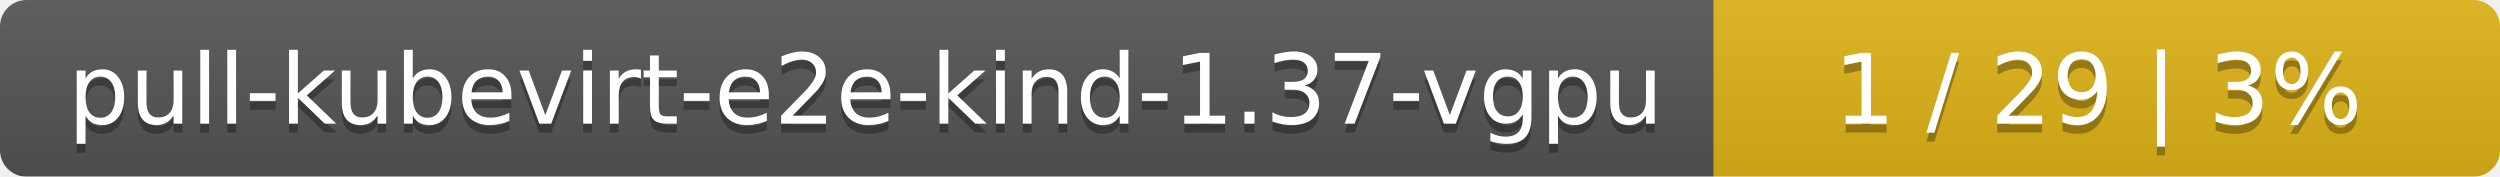
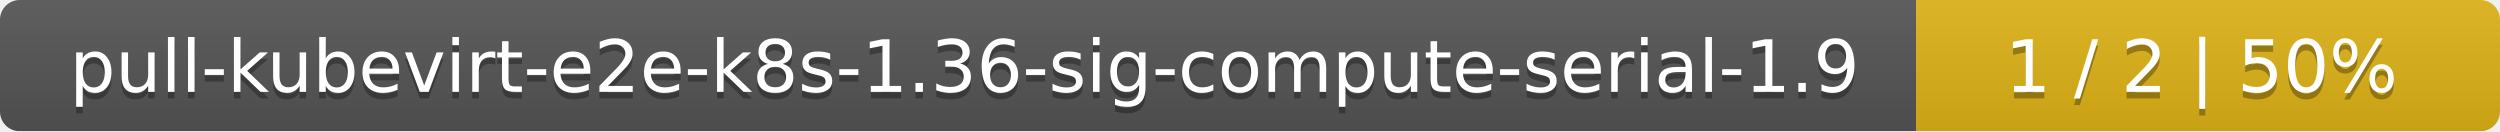
- <svg xmlns="http://www.w3.org/2000/svg" width="283" height="20">
+ <svg xmlns="http://www.w3.org/2000/svg" width="381" height="20">
  <linearGradient id="smooth" x2="0" y2="100%">
    <stop offset="0" stop-color="#bbb" stop-opacity=".1" />
    <stop offset="1" stop-opacity=".1" />
  </linearGradient>
  <mask id="round">
-     <rect width="283" height="20" rx="3" fill="#fff" />
+     <rect width="381" height="20" rx="3" fill="#fff" />
  </mask>
  <g mask="url(#round)">
-     <rect width="194" height="20" fill="#555" />
-     <rect x="194" width="89" height="20" fill="#dfb317" />
-     <rect width="283" height="20" fill="url(#smooth)" />
+     <rect width="292" height="20" fill="#555" />
+     <rect x="292" width="89" height="20" fill="#dfb317" />
+     <rect width="381" height="20" fill="url(#smooth)" />
  </g>
  <g fill="#fff" text-anchor="middle" font-family="DejaVu Sans,Verdana,Geneva,sans-serif" font-size="11">
-     <text x="98" y="15" fill="#010101" fill-opacity=".3">pull-kubevirt-e2e-kind-1.37-vgpu</text>
-     <text x="98" y="14">pull-kubevirt-e2e-kind-1.37-vgpu</text>
-     <text x="237.5" y="15" fill="#010101" fill-opacity=".3">1 / 29    |    3%</text>
-     <text x="237.5" y="14">1 / 29    |    3%</text>
+     <text x="147" y="15" fill="#010101" fill-opacity=".3">pull-kubevirt-e2e-k8s-1.36-sig-compute-serial-1.9</text>
+     <text x="147" y="14">pull-kubevirt-e2e-k8s-1.36-sig-compute-serial-1.9</text>
+     <text x="335.5" y="15" fill="#010101" fill-opacity=".3">1 / 2    |    50%</text>
+     <text x="335.5" y="14">1 / 2    |    50%</text>
  </g>
</svg>
